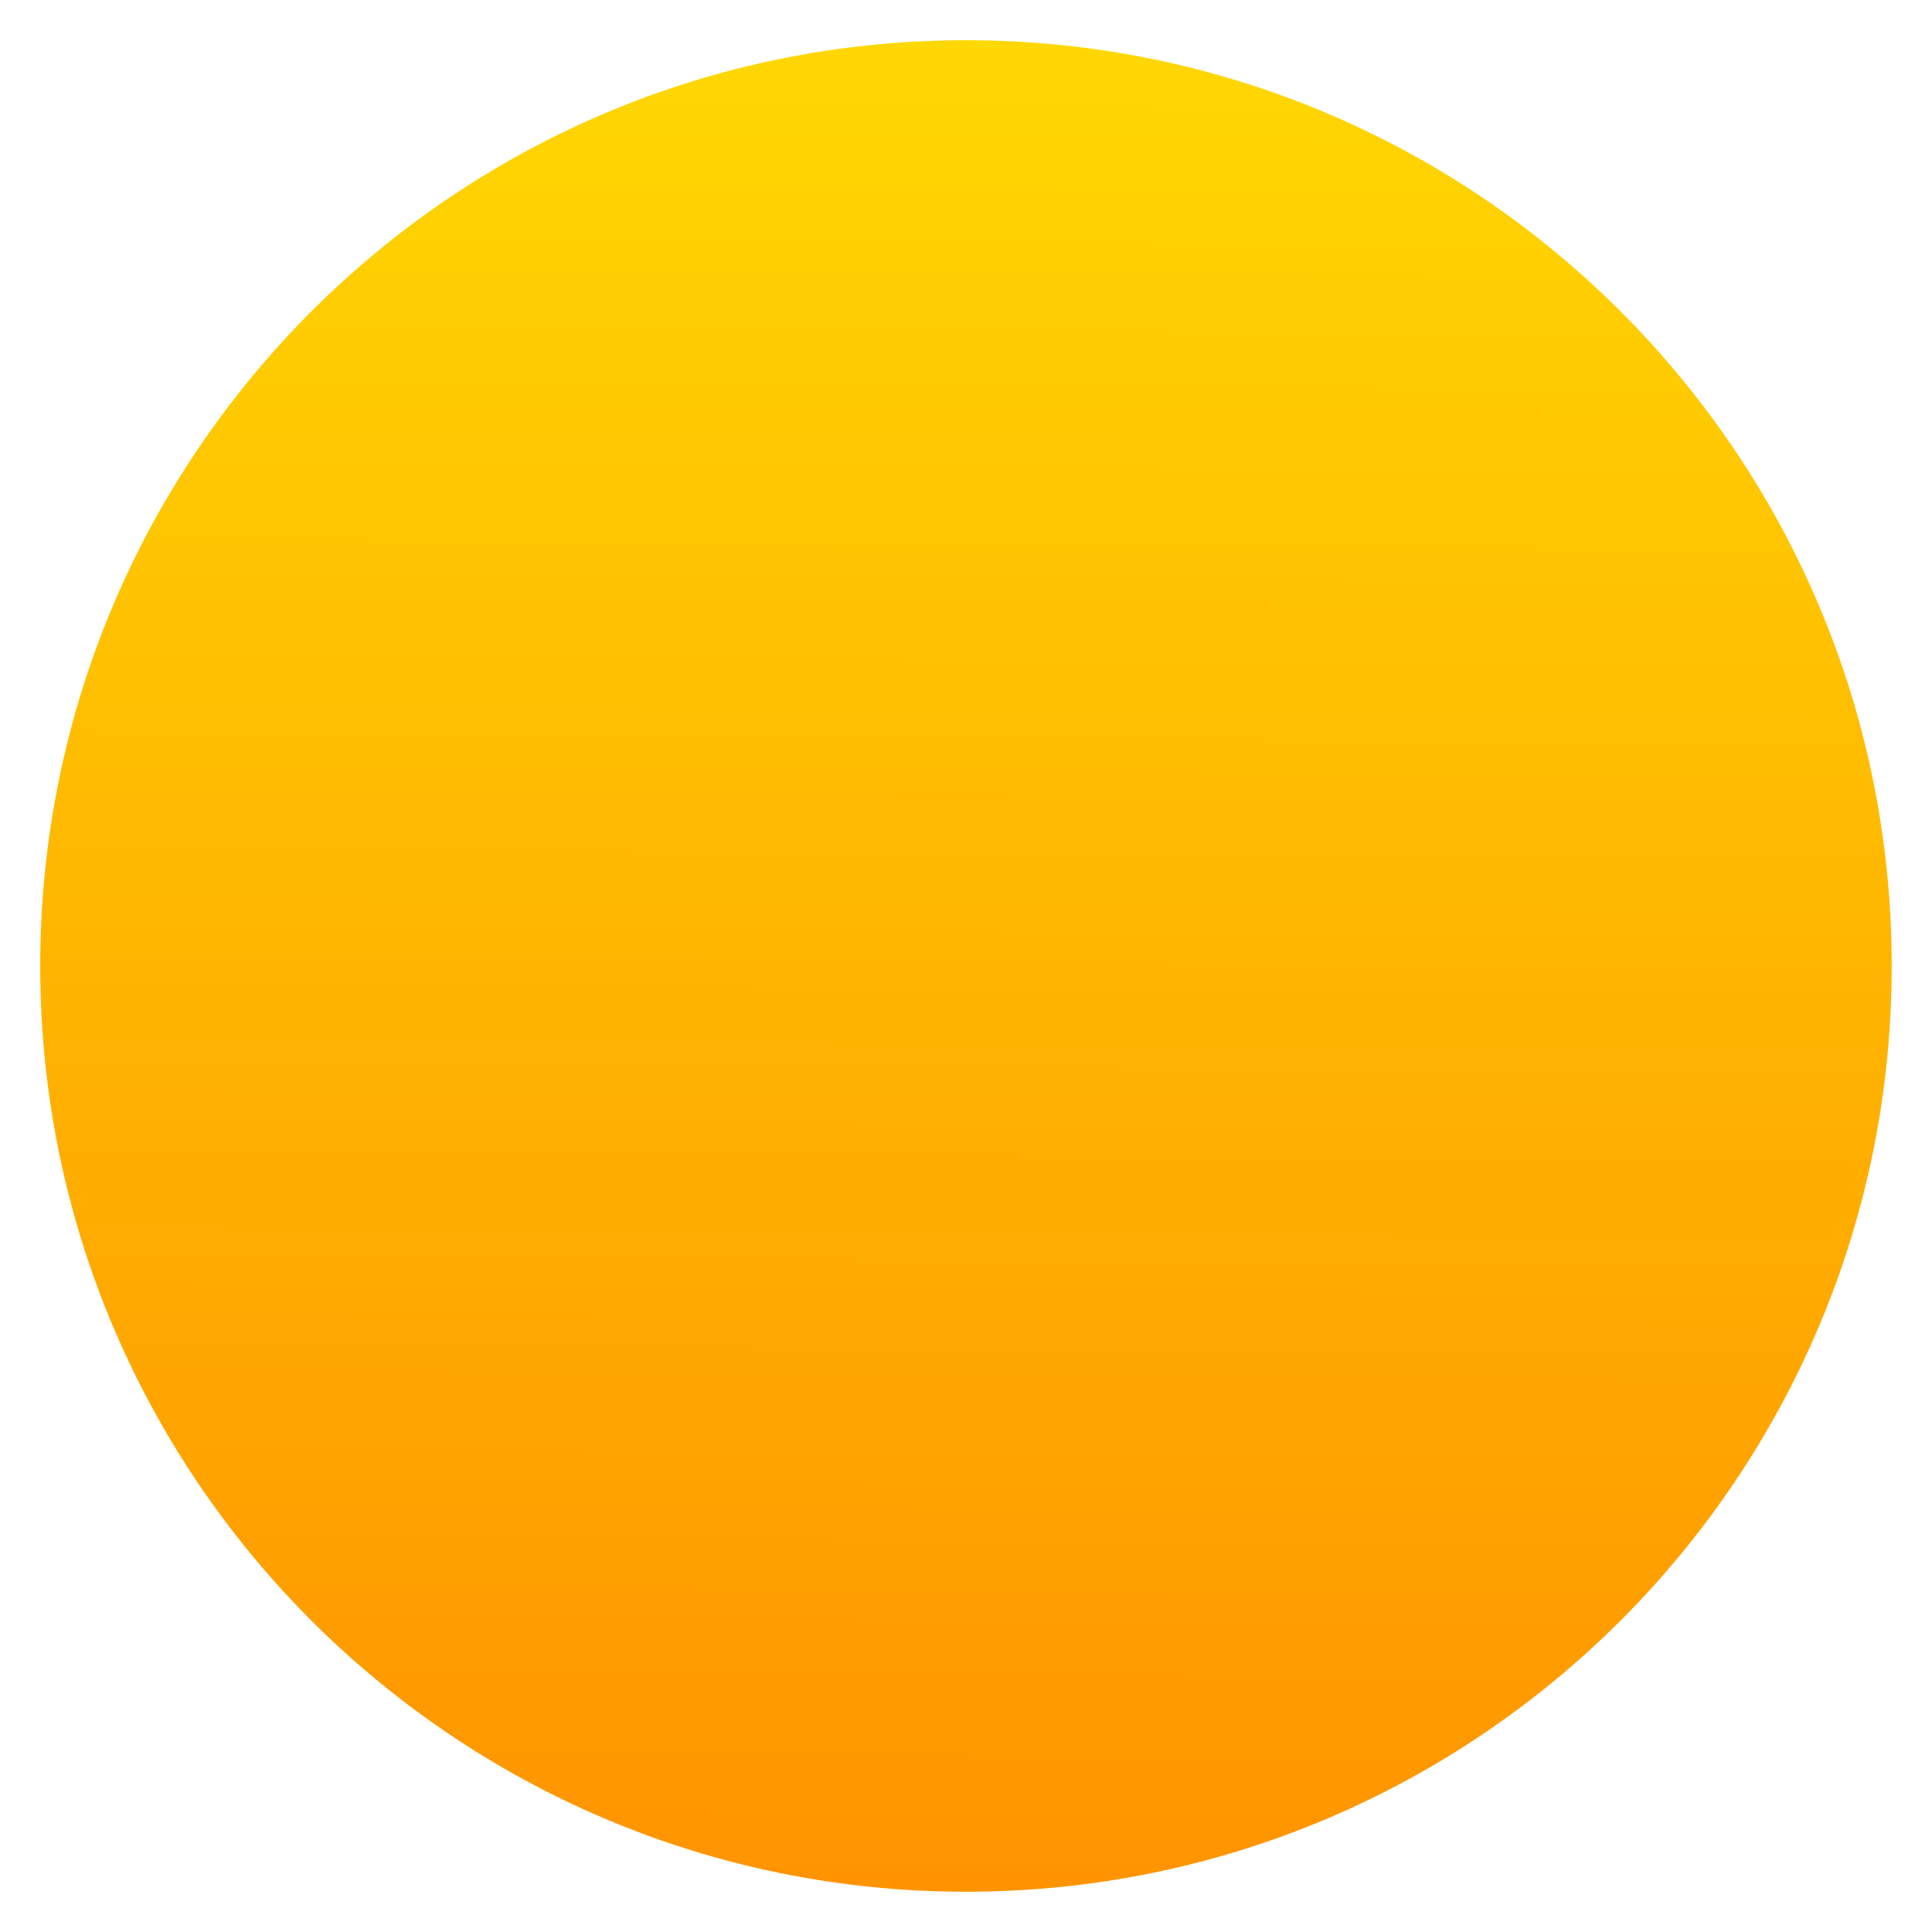
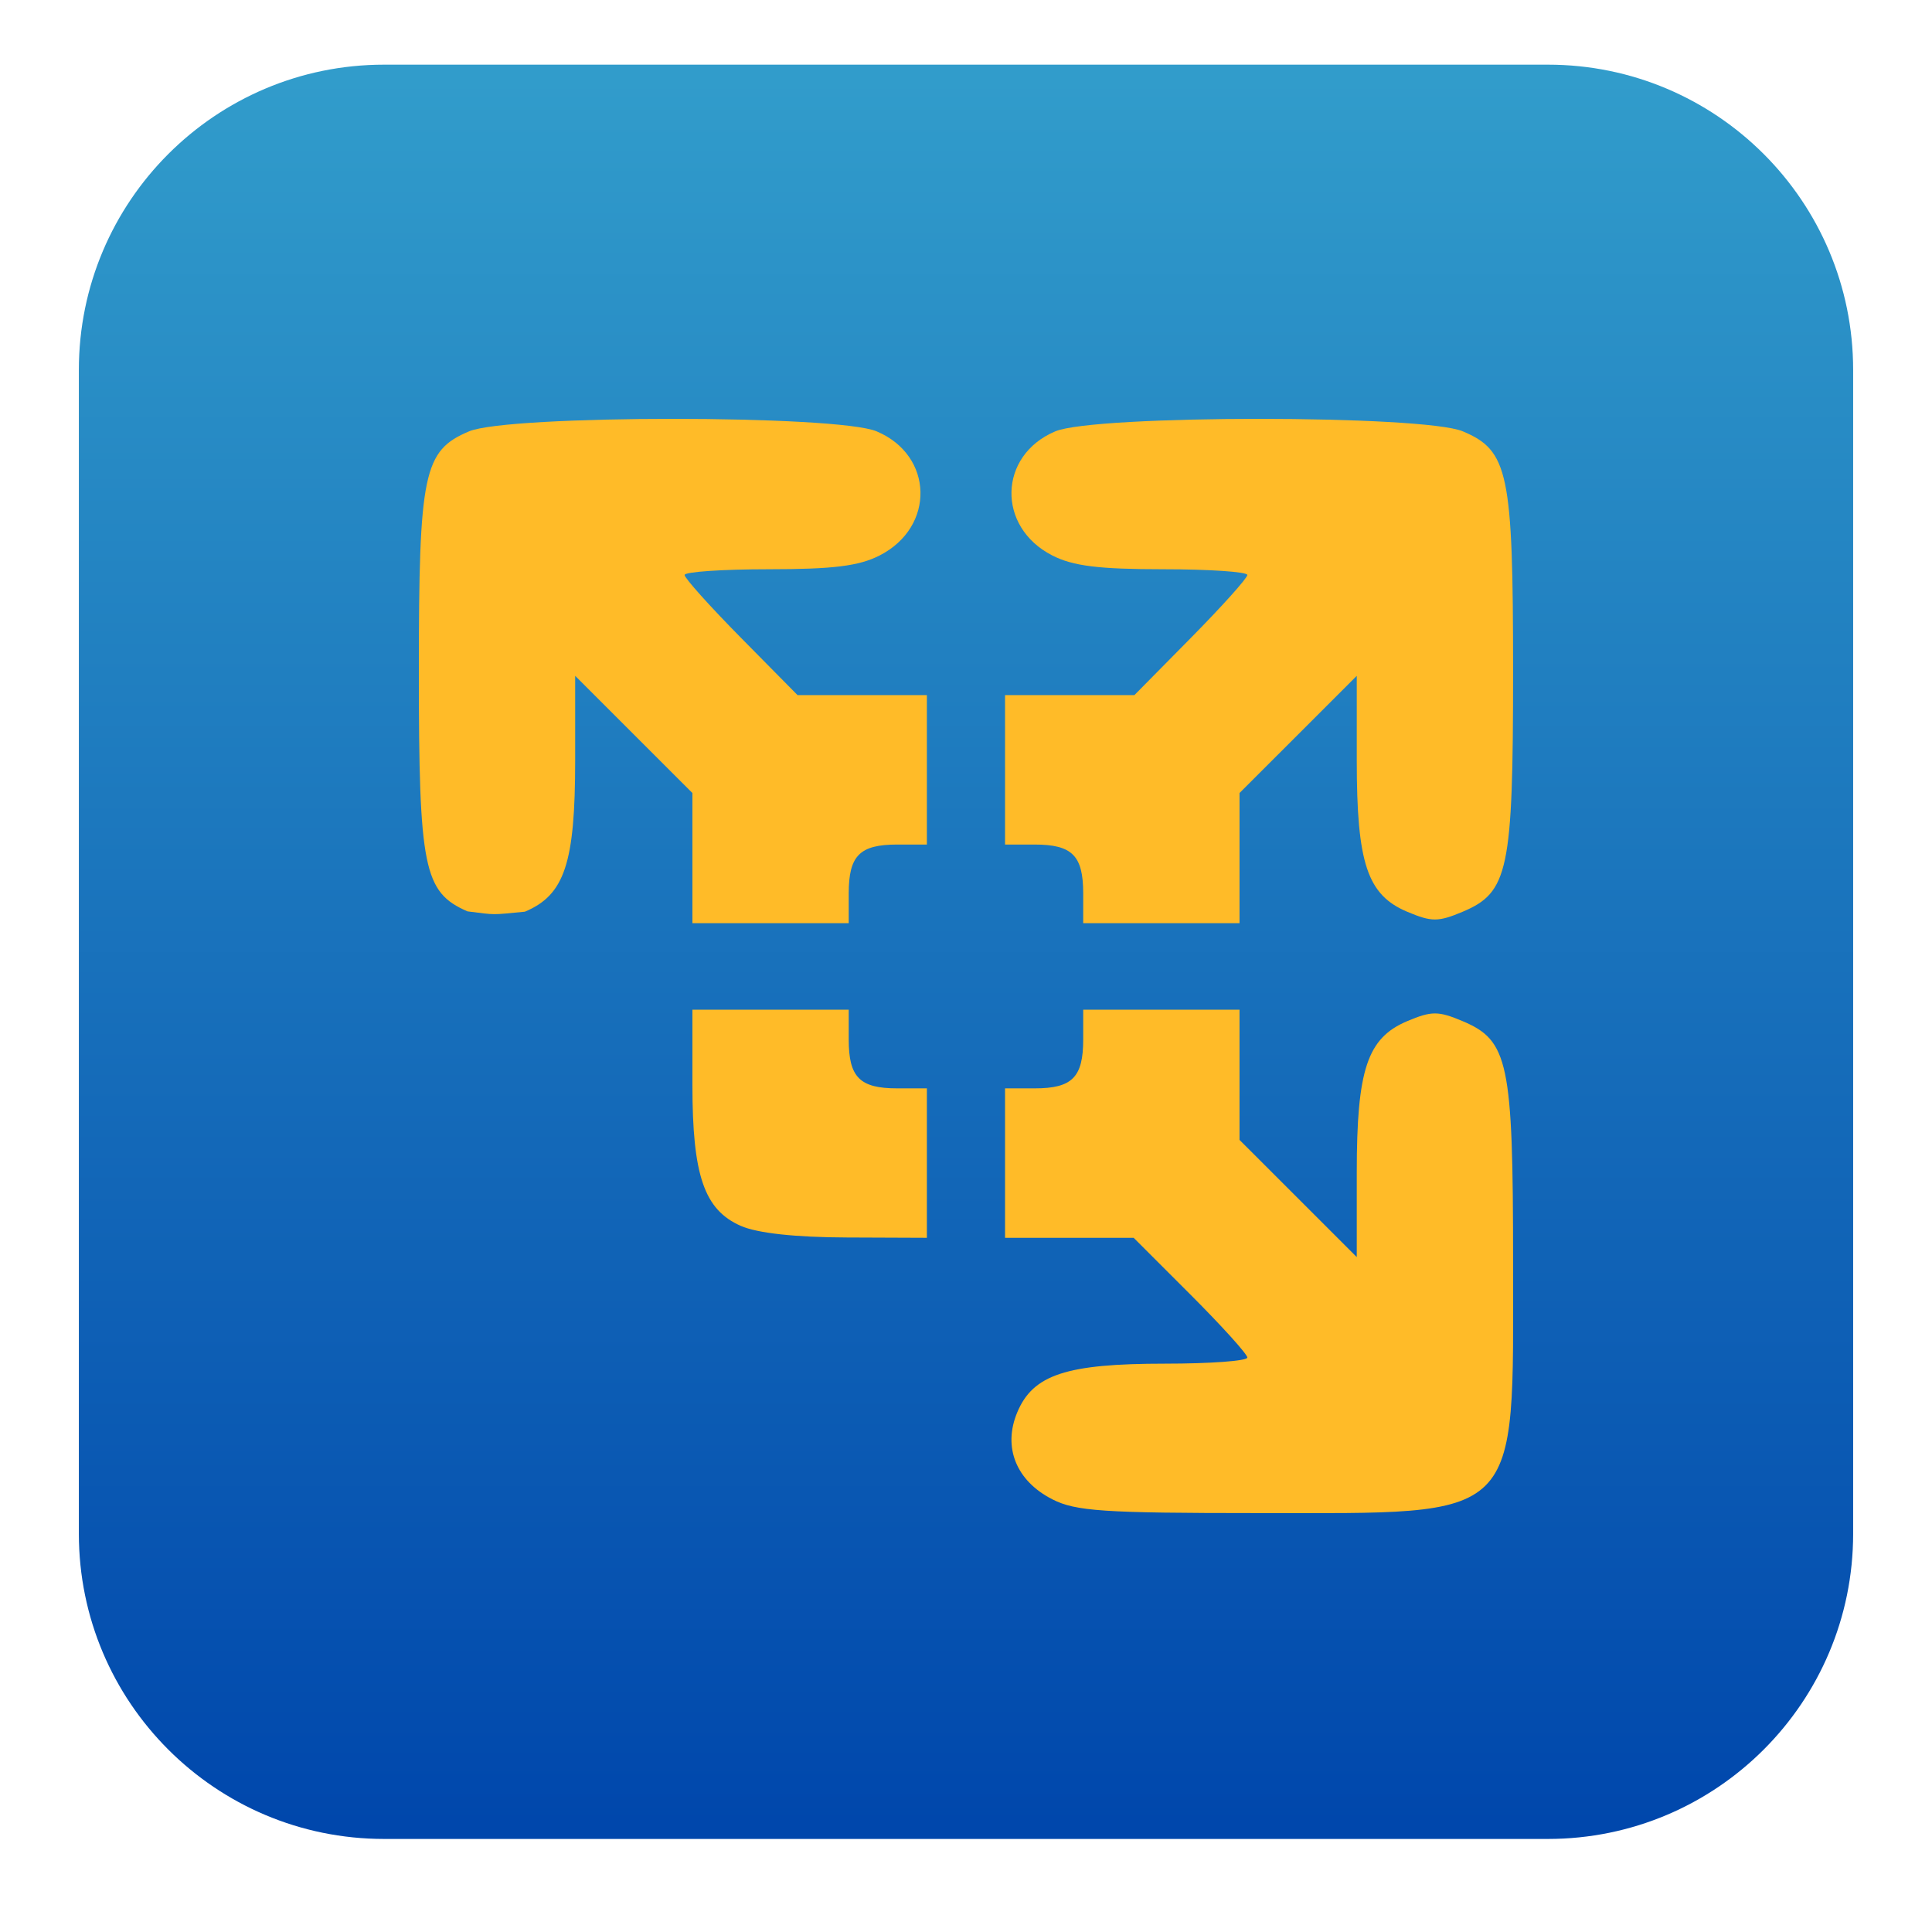
- <svg xmlns="http://www.w3.org/2000/svg" xmlns:ns1="http://www.openswatchbook.org/uri/2009/osb" xmlns:xlink="http://www.w3.org/1999/xlink" width="48" height="48" id="svg5453" version="1.1">
-   <defs id="defs5455">
-     <linearGradient id="linearGradient4232">
-       <stop style="stop-color:#3889e9;stop-opacity:1" offset="0" id="stop4234-0" />
-       <stop style="stop-color:#5ea5fb;stop-opacity:1" offset="1" id="stop4236" />
-     </linearGradient>
-     <linearGradient ns1:paint="gradient" id="linearGradient4207">
-       <stop id="stop3371" offset="0" style="stop-color:#3498db;stop-opacity:1;" />
-       <stop id="stop3373" offset="1" style="stop-color:#3498db;stop-opacity:0;" />
-     </linearGradient>
-     <linearGradient gradientUnits="userSpaceOnUse" y2="517.798" x2="399.571" y1="545.798" x1="399.571" id="linearGradient3426" xlink:href="#linearGradient4232" />
-     <linearGradient y2="517.773" x2="400.699" y1="546.074" x1="400.512" gradientUnits="userSpaceOnUse" id="linearGradient4181" xlink:href="#linearGradient4422" />
-     <linearGradient id="linearGradient4422">
-       <stop style="stop-color:#ff9300;stop-opacity:1" offset="0" id="stop4424" />
-       <stop style="stop-color:#ffd702;stop-opacity:1" offset="1" id="stop4426" />
-     </linearGradient>
-     <linearGradient gradientTransform="matrix(0,-1,1,0,-1.5e-6,48)" gradientUnits="userSpaceOnUse" x2="47" x1="1" id="linearGradient3764">
-       <stop id="stop4199" stop-opacity="1" stop-color="#d5d5d5" />
-       <stop id="stop4201" stop-opacity="1" stop-color="#dfdfdf" offset="1" />
-     </linearGradient>
-     <clipPath id="clipPath-922151151">
-       <g id="g4204" transform="translate(0,-1004.362)">
-         <path id="path4206" fill="#1890d0" transform="matrix(15.33333,0,0,11.5,415,878.8622)" d="m -24 13 c 0 1.105 -0.672 2 -1.5 2 -0.828 0 -1.5 -0.895 -1.5 -2 0 -1.105 0.672 -2 1.5 -2 0.828 0 1.5 0.895 1.5 2 z" />
-       </g>
-     </clipPath>
-     <clipPath id="clipPath-929888831">
-       <g id="g4209" transform="translate(0,-1004.362)">
-         <path id="path4211" fill="#1890d0" transform="matrix(15.33333,0,0,11.5,415,878.8622)" d="m -24 13 c 0 1.105 -0.672 2 -1.5 2 -0.828 0 -1.5 -0.895 -1.5 -2 0 -1.105 0.672 -2 1.5 -2 0.828 0 1.5 0.895 1.5 2 z" />
-       </g>
-     </clipPath>
-     <linearGradient y2="9.03" x2="24.701" y1="38.11" x1="24.737" gradientUnits="userSpaceOnUse" id="linear0">
-       <stop id="stop4214" stop-opacity="1" stop-color="#fbbf19" />
-       <stop id="stop4216" stop-opacity="1" stop-color="#ffeb37" offset="1" />
-     </linearGradient>
-     <clipPath id="clipPath-929888831-2">
-       <g id="g4209-1" transform="translate(0,-1004.362)">
-         <path style="fill:#1890d0" id="path4211-4" transform="matrix(15.33333,0,0,11.5,415,878.8622)" d="m -24,13 c 0,1.105 -0.672,2 -1.5,2 -0.828,0 -1.5,-0.895 -1.5,-2 0,-1.105 0.672,-2 1.5,-2 0.828,0 1.5,0.895 1.5,2 z" />
-       </g>
-     </clipPath>
-     <linearGradient y2="9.03" x2="24.701" y1="38.11" x1="24.737" gradientUnits="userSpaceOnUse" id="linear0-5">
-       <stop id="stop4214-5" stop-opacity="1" stop-color="#fbbf19" />
-       <stop id="stop4216-2" stop-opacity="1" stop-color="#ffeb37" offset="1" />
+ <svg xmlns="http://www.w3.org/2000/svg" style="clip-rule:evenodd;fill-rule:evenodd;stroke-linejoin:round;stroke-miterlimit:1.414" version="1.1" viewBox="0 0 256 256">
+   <path d="m245.551 49.014c0-22.338-18.108-40.446-40.446-40.446h-154.21c-22.338 0-40.446 18.108-40.446 40.446v154.21c0 22.338 18.108 40.446 40.446 40.446h154.21c22.338 0 40.446-18.108 40.446-40.446v-154.21z" style="fill:url(#_Linear1)" />
+   <path d="m139.44 198.667c-4.788-2.442-6.585-6.891-4.651-11.519 2.09-5.002 6.504-6.457 19.582-6.457 6 0 10.908-0.363 10.908-0.808 0-0.444-3.39-4.196-7.533-8.337l-7.533-7.53h-17.039v-19.802h3.935c4.96 0 6.421-1.47 6.421-6.461v-3.961h20.713v17.249l7.768 7.764 7.767 7.764v-11.211c0-13.647 1.395-17.825 6.695-20.054 3.23-1.358 4.093-1.358 7.324 0 6.084 2.559 6.694 5.458 6.694 31.838 0 34.812 1.484 33.351-33.884 33.349-20.408-1e-3 -24.077-0.247-27.167-1.824zm-41.258-36.221c-4.871-2.13-6.434-6.679-6.434-18.719v-9.935h20.713v3.961c0 4.991 1.461 6.461 6.421 6.461h3.935v19.802l-10.615-0.043c-6.837-0.024-11.828-0.57-14.02-1.529v2e-3zm-36.248-41.688c-5.792-2.532-6.434-5.701-6.434-31.779 0-26.347 0.614-29.282 6.661-31.825 5.244-2.205 48.748-2.206 53.992-1e-3 7.57 3.183 7.8 12.677 0.398 16.452-2.742 1.398-6.161 1.822-14.706 1.824-6.123 0-11.133 0.342-11.133 0.758s3.367 4.168 7.483 8.338l7.482 7.58h17.14v19.802h-3.935c-4.96 0-6.421 1.47-6.421 6.461v3.96h-20.713v-17.248l-7.768-7.764-7.767-7.764v11.211c0 13.62-1.398 17.827-6.661 20.04-4.563 0.434-3.693 0.449-7.618-0.043v-2e-3zm81.596-2.39c0-4.991-1.461-6.461-6.421-6.461h-3.935v-19.802h17.14l7.482-7.58c4.116-4.17 7.483-7.921 7.483-8.338 0-0.416-5.01-0.758-11.133-0.758-8.545-2e-3 -11.964-0.426-14.706-1.824-7.402-3.775-7.172-13.269 0.399-16.452 5.243-2.205 48.747-2.203 53.991 1e-3 6.047 2.543 6.661 5.478 6.661 31.825 0 26.379-0.61 29.279-6.694 31.838-3.231 1.358-4.094 1.358-7.324 0-5.3-2.229-6.695-6.407-6.695-20.054v-11.211l-7.767 7.764-7.768 7.764v17.249h-20.713v-3.961z" style="fill-rule:nonzero;fill:#ffbb28" />
+   <defs>
+     <linearGradient id="_Linear1" x2="1" gradientTransform="matrix(1.43958e-14,-235.101,235.101,1.43958e-14,128,243.67)" gradientUnits="userSpaceOnUse">
+       <stop style="stop-color:#0047ac" offset="0" />
+       <stop style="stop-color:#319ccb" offset="1" />
    </linearGradient>
  </defs>
-   <g id="layer1" transform="translate(-384.5714,-499.798)">
-     <g transform="matrix(1.470071,0,0,1.470071,-180.3949,-258.0499)" id="layer1-2">
-       <circle style="opacity:1;fill:url(#linearGradient3426);fill-opacity:1;stroke:none;stroke-width:4;stroke-miterlimit:4;stroke-dasharray:none;stroke-dashoffset:0;stroke-opacity:1" id="ellipse4233" cx="400.571" cy="531.798" r="0" />
-       <g transform="matrix(1.075311,0,0,1.075311,-30.117,-39.9858)" id="g4265">
-         <g transform="matrix(1.039268,0,0,1.039268,-15.71479,-20.90034)" id="g4277">
-           <circle r="14" cy="531.798" cx="400.571" id="path3377" style="opacity:1;fill:url(#linearGradient4181);fill-opacity:1.0;stroke:none;stroke-width:1.2;stroke-miterlimit:4;stroke-dasharray:none;stroke-dashoffset:0;stroke-opacity:1" />
-           <circle style="opacity:1;fill:#5ea5fb;fill-opacity:0;stroke:none;stroke-width:4;stroke-miterlimit:4;stroke-dasharray:none;stroke-dashoffset:0;stroke-opacity:1" id="circle4174" cx="400.571" cy="531.798" r="14" />
-         </g>
-       </g>
-     </g>
-     <g id="g4278" transform="matrix(1.083333,0,0,1.083333,336.2103,492.1109)" style="fill:#000000;fill-opacity:0.702">
-       <g id="g4236" style="fill:#000000;fill-opacity:0.702" />
-       <g transform="translate(42.79487,5.895774)" id="g4250" style="fill:#000000;fill-opacity:0.702">
-         <g id="g4252" clip-path="url(#clipPath-929888831-2)" style="fill:#000000;fill-opacity:0.702">
-           <g id="g4254" style="fill:#000000;fill-opacity:0.702">
-             <path id="path4256" d="m 14,12 c -1,0 -2,1 -2,2 l 0,7 c 0,1 1,2 2,2 1,0 2,-1 2,-2 l 0,-3 2,2 0,3 3,0 0,-1 c -0.031,-0.664 0.301,-0.996 1,-1 l 1,0 0,-3 -3,0 -2,-2 3,0 c 1,0 2,-1 2,-2 0,-1 -1,-2 -2,-2 m 6,0 c -1,0 -2,1 -2,2 0,1 1,2 2,2 l 3,0 -2,2 -3,0 0,3 1,0 c 0.664,-0.031 0.996,0.301 1,1 l 0,1 3,0 0,-3 2,-2 0,3 c 0,1 1,2 2,2 1,0 2,-1 2,-2 l 0,-7 c 0,-1 -1,-2 -2,-2 m -16,13 0,3 c 0,1 1,2 2,2 l 3,0 0,-3 -1,0 c -0.664,0.031 -0.996,-0.301 -1,-1 l 0,-1 m 6,0 0,1 c 0.031,0.664 -0.301,0.996 -1,1 l -1,0 0,3 3,0 2,2 -3,0 c -1,0 -2,1 -2,2 0,1 1,2 2,2 l 7,0 c 1,0 2,-1 2,-2 l 0,-7 c 0,-1 -1,-2 -2,-2 -1,0 -2,1 -2,2 l 0,3 -2,-2 0,-3 m -3,0" style="fill:#000000;fill-opacity:0.702;fill-rule:nonzero;stroke:none" />
-           </g>
-         </g>
-       </g>
-     </g>
-   </g>
</svg>
